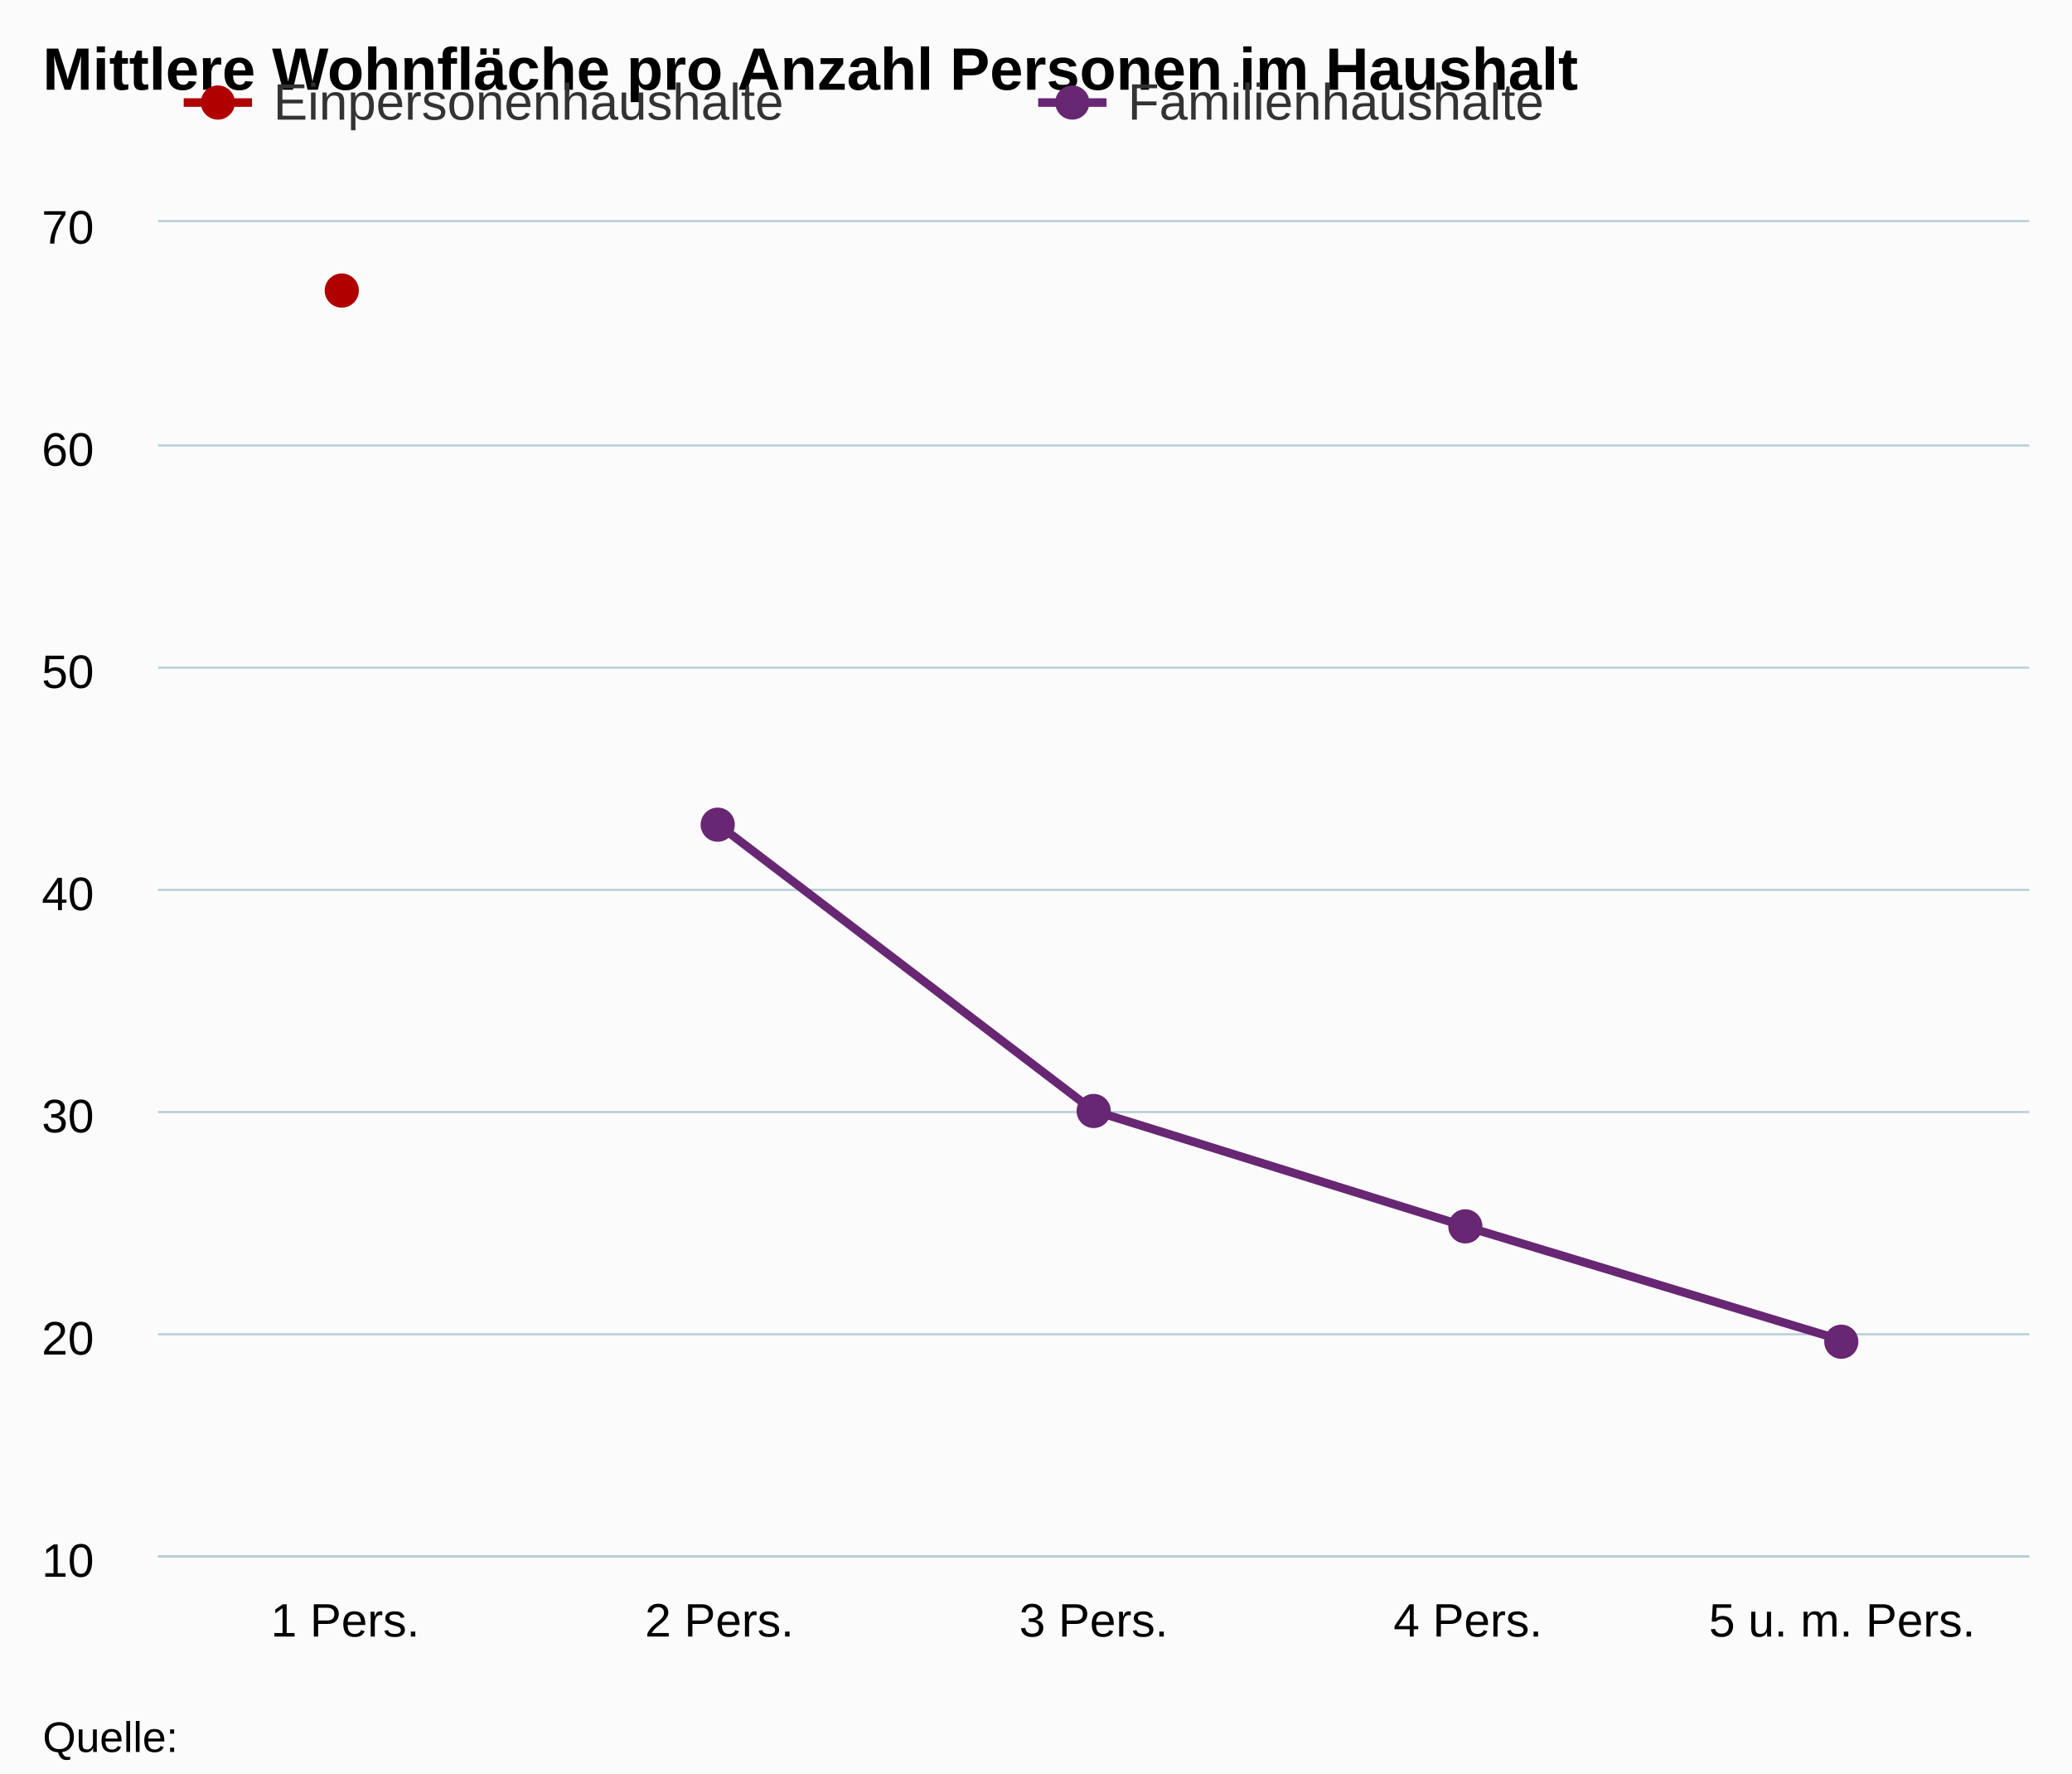
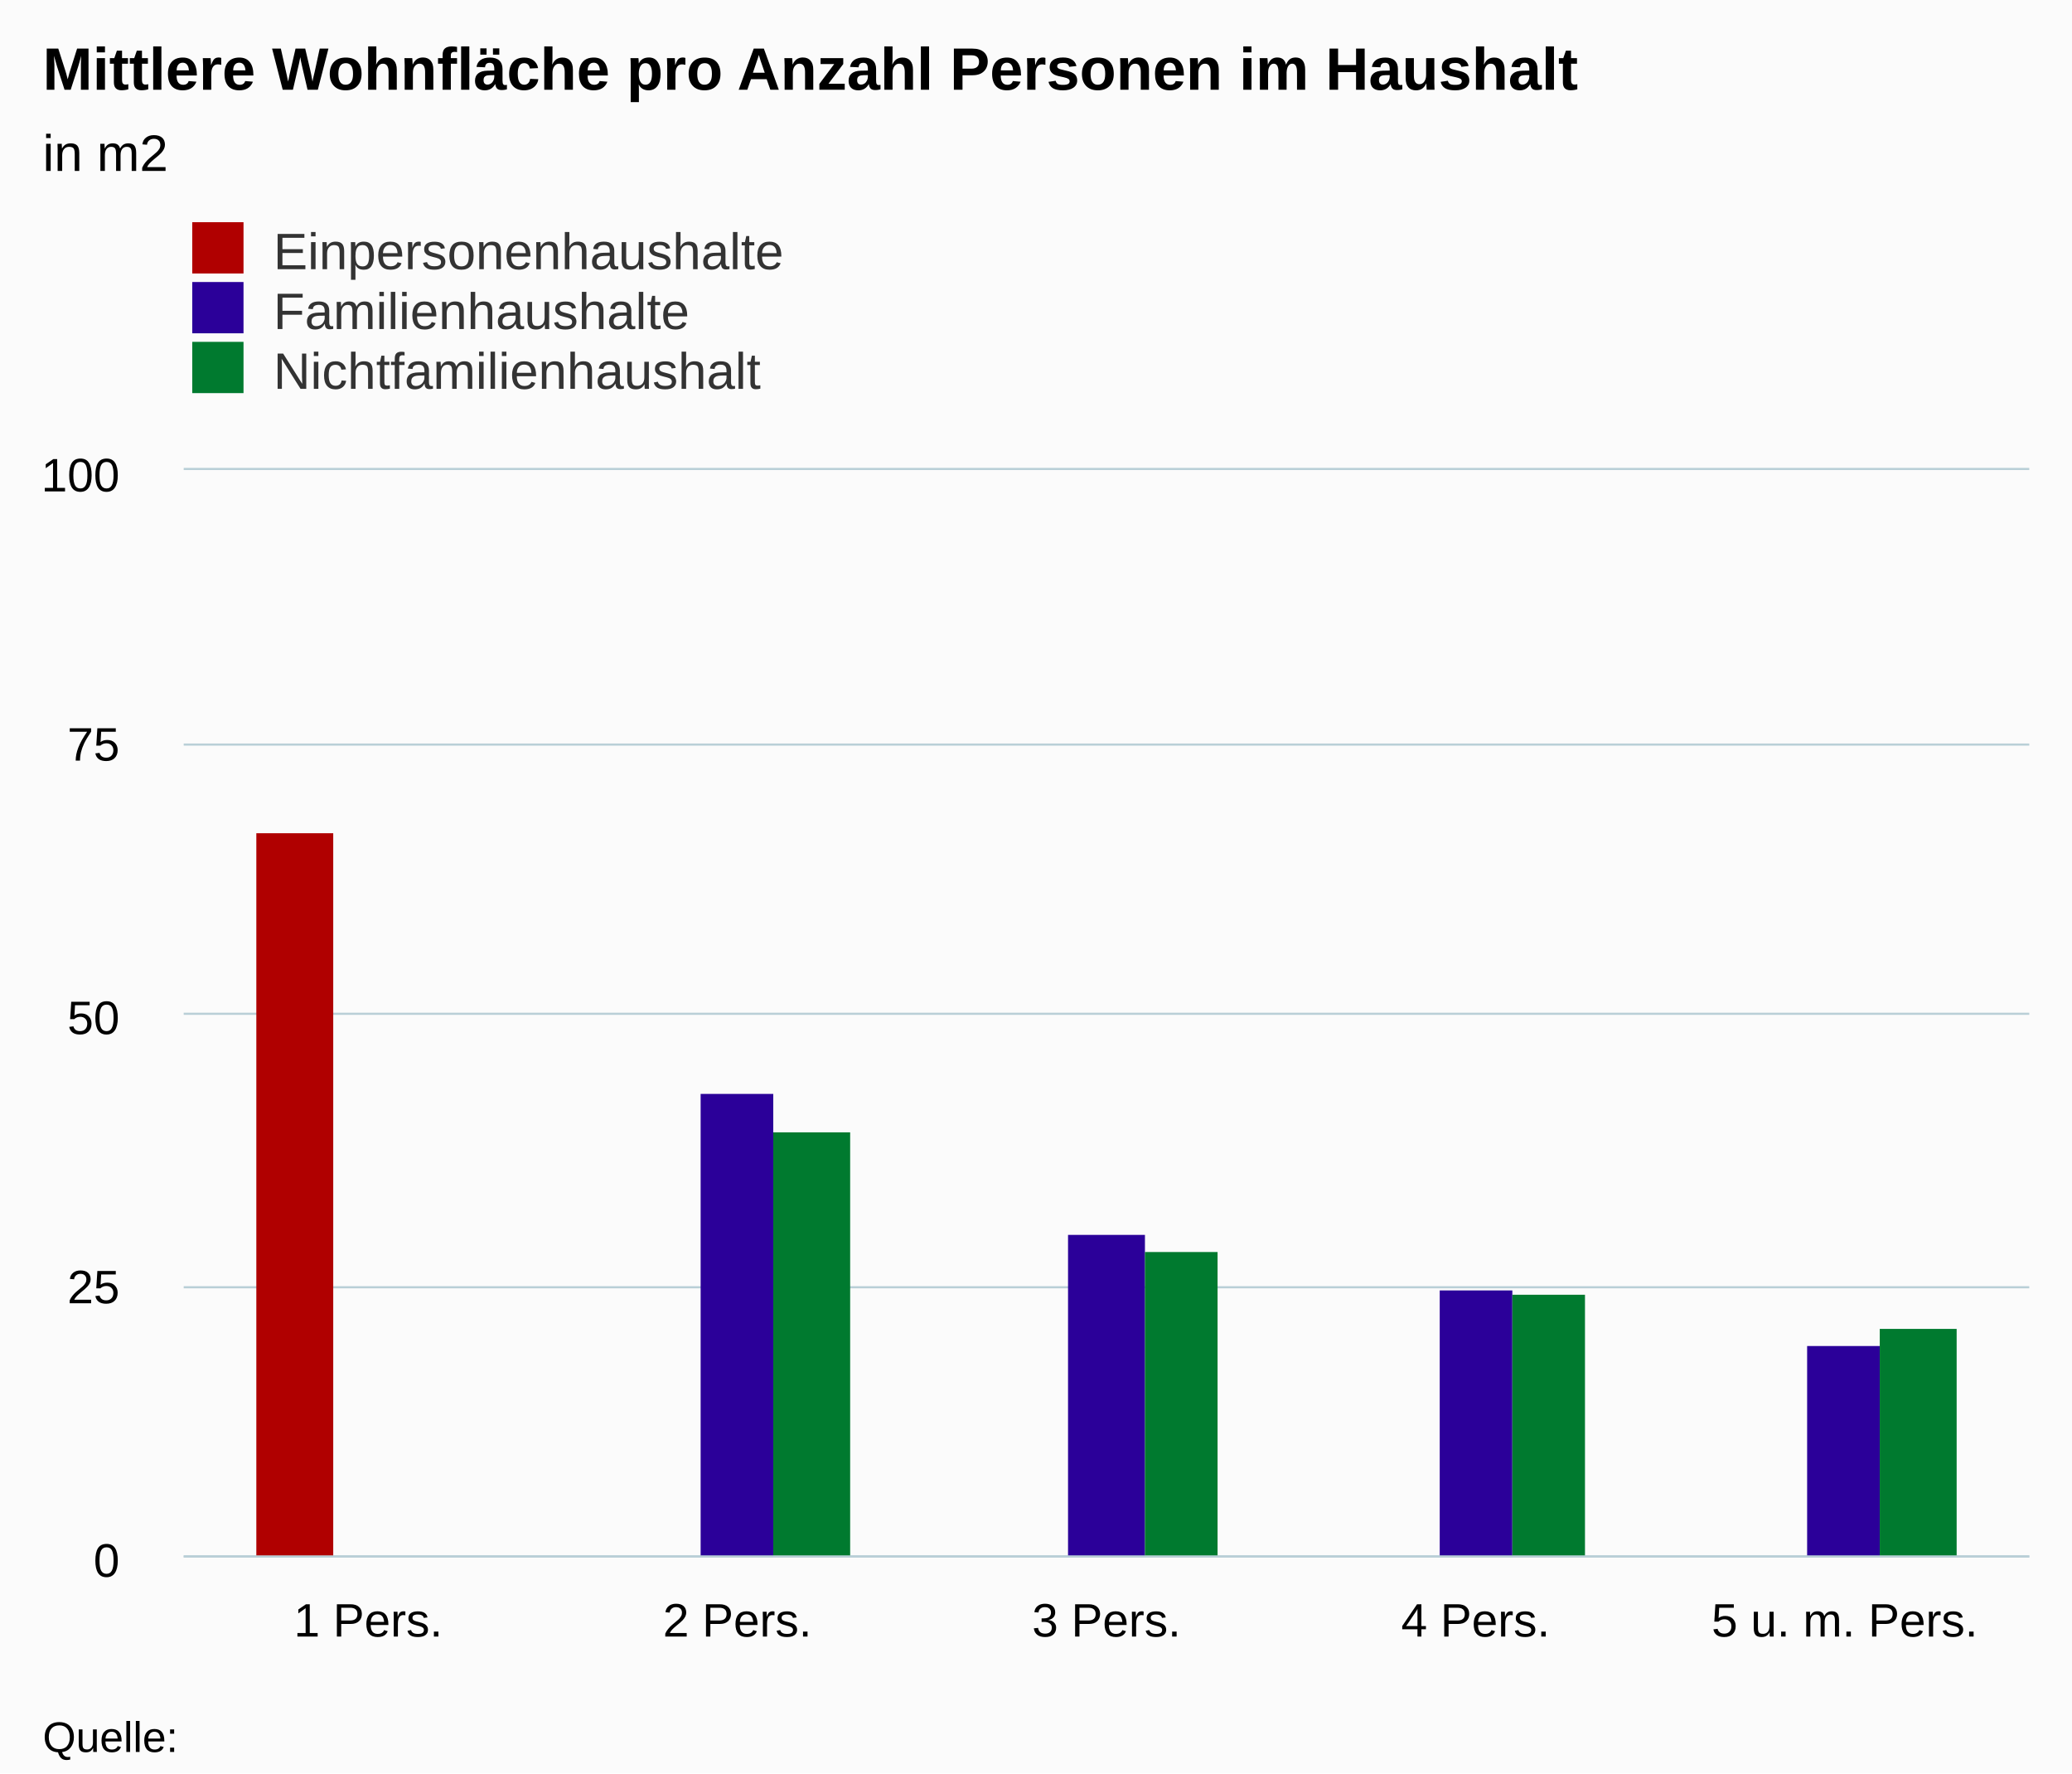
<svg xmlns="http://www.w3.org/2000/svg" version="1.1" class="highcharts-root" style="font-family:arial;font-size:12px;" viewBox="0 0 485 415">
  <defs>
    <clipPath>
-       <rect x="0" y="0" width="438" height="312" fill="none" />
+       <rect x="0" y="0" width="432" height="254" fill="none" />
    </clipPath>
    <clipPath id="a">
-       <rect x="0" y="0" width="438" height="312" fill="none" />
+       <rect x="0" y="0" width="432" height="254" fill="none" />
    </clipPath>
  </defs>
  <rect fill="#fbfbfb" class="highcharts-background" x="0" y="0" width="485" height="415" rx="0" ry="0" />
-   <rect fill="none" class="highcharts-plot-background" x="37" y="52" width="438" height="312" />
+   <rect fill="none" class="highcharts-plot-background" x="43" y="110" width="432" height="254" />
  <g class="highcharts-pane-group" />
  <g class="highcharts-grid highcharts-xaxis-grid ">
-     <path fill="none" class="highcharts-grid-line" d="M 124.5 52 L 124.5 364" opacity="1" />
-     <path fill="none" class="highcharts-grid-line" d="M 211.5 52 L 211.5 364" opacity="1" />
-     <path fill="none" class="highcharts-grid-line" d="M 299.5 52 L 299.5 364" opacity="1" />
-     <path fill="none" class="highcharts-grid-line" d="M 386.5 52 L 386.5 364" opacity="1" />
-     <path fill="none" class="highcharts-grid-line" d="M 474.5 52 L 474.5 364" opacity="1" />
-     <path fill="none" class="highcharts-grid-line" d="M 36.5 52 L 36.5 364" opacity="1" />
+     <path fill="none" class="highcharts-grid-line" d="M 128.5 110 L 128.5 364" opacity="1" />
+     <path fill="none" class="highcharts-grid-line" d="M 215.5 110 L 215.5 364" opacity="1" />
+     <path fill="none" class="highcharts-grid-line" d="M 301.5 110 L 301.5 364" opacity="1" />
+     <path fill="none" class="highcharts-grid-line" d="M 388.5 110 L 388.5 364" opacity="1" />
+     <path fill="none" class="highcharts-grid-line" d="M 474.5 110 L 474.5 364" opacity="1" />
+     <path fill="none" class="highcharts-grid-line" d="M 42.5 110 L 42.5 364" opacity="1" />
  </g>
  <g class="highcharts-grid highcharts-yaxis-grid ">
-     <path fill="none" stroke="#B9CFD7" stroke-width="0.5" class="highcharts-grid-line" d="M 37 364.25 L 475 364.25" opacity="1" />
-     <path fill="none" stroke="#B9CFD7" stroke-width="0.5" class="highcharts-grid-line" d="M 37 312.25 L 475 312.25" opacity="1" />
-     <path fill="none" stroke="#B9CFD7" stroke-width="0.5" class="highcharts-grid-line" d="M 37 260.25 L 475 260.25" opacity="1" />
-     <path fill="none" stroke="#B9CFD7" stroke-width="0.5" class="highcharts-grid-line" d="M 37 208.25 L 475 208.25" opacity="1" />
-     <path fill="none" stroke="#B9CFD7" stroke-width="0.5" class="highcharts-grid-line" d="M 37 156.25 L 475 156.25" opacity="1" />
-     <path fill="none" stroke="#B9CFD7" stroke-width="0.5" class="highcharts-grid-line" d="M 37 104.25 L 475 104.25" opacity="1" />
-     <path fill="none" stroke="#B9CFD7" stroke-width="0.5" class="highcharts-grid-line" d="M 37 51.75 L 475 51.75" opacity="1" />
+     <path fill="none" stroke="#B9CFD7" stroke-width="0.5" class="highcharts-grid-line" d="M 43 364.25 L 475 364.25" opacity="1" />
+     <path fill="none" stroke="#B9CFD7" stroke-width="0.5" class="highcharts-grid-line" d="M 43 301.25 L 475 301.25" opacity="1" />
+     <path fill="none" stroke="#B9CFD7" stroke-width="0.5" class="highcharts-grid-line" d="M 43 237.25 L 475 237.25" opacity="1" />
+     <path fill="none" stroke="#B9CFD7" stroke-width="0.5" class="highcharts-grid-line" d="M 43 174.25 L 475 174.25" opacity="1" />
+     <path fill="none" stroke="#B9CFD7" stroke-width="0.5" class="highcharts-grid-line" d="M 43 109.75 L 475 109.75" opacity="1" />
  </g>
-   <rect fill="none" class="highcharts-plot-border" x="37" y="52" width="438" height="312" />
+   <rect fill="none" class="highcharts-plot-border" x="43" y="110" width="432" height="254" />
  <g class="highcharts-axis highcharts-xaxis ">
-     <path fill="none" class="highcharts-axis-line" stroke="#B9CFD7" stroke-width="0.5" d="M 37 364.25 L 475 364.25" />
+     <path fill="none" class="highcharts-axis-line" stroke="#B9CFD7" stroke-width="0.5" d="M 43 364.25 L 475 364.25" />
  </g>
  <g class="highcharts-axis highcharts-yaxis ">
-     <path fill="none" class="highcharts-axis-line" d="M 37 52 L 37 364" />
+     <path fill="none" class="highcharts-axis-line" d="M 43 110 L 43 364" />
  </g>
  <g class="highcharts-series-group">
-     <g class="highcharts-series highcharts-series-0 highcharts-line-series highcharts-color-undefined " transform="translate(37,52) scale(1 1)" clip-path="url(#a)">
-       <path fill="none" d="M 43.8 15.808" class="highcharts-graph" stroke="#b00000 " stroke-width="2" stroke-linejoin="round" stroke-linecap="round" />
+     <g class="highcharts-series highcharts-series-0 highcharts-column-series highcharts-color-undefined " transform="translate(43,110) scale(1 1)" clip-path="url(#a)">
+       <rect x="17" y="85" width="18" height="170" fill="#b00000 " class="highcharts-point" />
    </g>
-     <g class="highcharts-markers highcharts-series-0 highcharts-line-series highcharts-color-undefined " transform="translate(37,52) scale(1 1)" clip-path="none">
-       <path fill="#b00000 " d="M 47 16 A 4 4 0 1 1 47 15.996 Z" class="highcharts-point" />
+     <g class="highcharts-markers highcharts-series-0 highcharts-column-series highcharts-color-undefined " transform="translate(43,110) scale(1 1)" clip-path="none" />
+     <g class="highcharts-series highcharts-series-1 highcharts-column-series highcharts-color-undefined " transform="translate(43,110) scale(1 1)" clip-path="url(#a)">
+       <rect x="121" y="146" width="17" height="109" fill="#2B0099" class="highcharts-point" />
+       <rect x="207" y="179" width="18" height="76" fill="#2B0099" class="highcharts-point" />
+       <rect x="294" y="192" width="17" height="63" fill="#2B0099" class="highcharts-point" />
+       <rect x="380" y="205" width="17" height="50" fill="#2B0099" class="highcharts-point" />
    </g>
-     <g class="highcharts-series highcharts-series-1 highcharts-line-series highcharts-color-undefined " transform="translate(37,52) scale(1 1)" clip-path="url(#a)">
-       <path fill="none" d="M 131.4 141.18 L 219 207.948 L 306.6 235.196 L 394.2 261.664" class="highcharts-graph" stroke="#672773" stroke-width="2" stroke-linejoin="round" stroke-linecap="round" />
+     <g class="highcharts-markers highcharts-series-1 highcharts-column-series highcharts-color-undefined " transform="translate(43,110) scale(1 1)" clip-path="none" />
+     <g class="highcharts-series highcharts-series-2 highcharts-column-series highcharts-color-undefined " transform="translate(43,110) scale(1 1)" clip-path="url(#a)">
+       <rect x="138" y="155" width="18" height="100" fill="#007A2F" class="highcharts-point" />
+       <rect x="225" y="183" width="17" height="72" fill="#007A2F" class="highcharts-point" />
+       <rect x="311" y="193" width="17" height="62" fill="#007A2F" class="highcharts-point" />
+       <rect x="397" y="201" width="18" height="54" fill="#007A2F" class="highcharts-point" />
    </g>
-     <g class="highcharts-markers highcharts-series-1 highcharts-line-series highcharts-color-undefined " transform="translate(37,52) scale(1 1)" clip-path="none">
-       <path fill="#672773" d="M 135 141 A 4 4 0 1 1 135 140.996 Z" class="highcharts-point" />
-       <path fill="#672773" d="M 223 208 A 4 4 0 1 1 223 207.996 Z" class="highcharts-point" />
-       <path fill="#672773" d="M 310 235 A 4 4 0 1 1 310 234.996 Z" class="highcharts-point" />
-       <path fill="#672773" d="M 398 262 A 4 4 0 1 1 398 261.996 Z" class="highcharts-point" />
-     </g>
+     <g class="highcharts-markers highcharts-series-2 highcharts-column-series highcharts-color-undefined " transform="translate(43,110) scale(1 1)" clip-path="none" />
  </g>
  <text x="10" text-anchor="start" class="highcharts-title" style="color:#000000;font-size:14px;font-weight:bold;fill:#000000;" y="21">
    <tspan>Mittlere Wohnfläche pro Anzahl Personen im Haushalt</tspan>
  </text>
-   <g class="highcharts-legend" transform="translate(35,10)">
-     <rect fill="none" class="highcharts-legend-box" rx="0" ry="0" x="0" y="0" width="396" height="30" visibility="visible" />
+   <text x="10" text-anchor="start" class="highcharts-subtitle" style="color:#000000;font-size:12px;font-weight:normal;font-family:arial;fill:#000000;" y="40">
+     <tspan>in m2</tspan>
+   </text>
+   <g class="highcharts-legend" transform="translate(35,45)">
+     <rect fill="none" class="highcharts-legend-box" rx="0" ry="0" x="0" y="0" width="296" height="53" visibility="visible" />
    <g>
      <g>
-         <g class="highcharts-legend-item highcharts-line-series highcharts-color-undefined highcharts-series-0" transform="translate(8,3)">
-           <path fill="none" d="M 0 11 L 16 11" class="highcharts-graph" stroke="#b00000 " stroke-width="2" />
-           <path fill="#b00000 " d="M 12 11 A 4 4 0 1 1 12 10.996 Z" class="highcharts-point" />
+         <g class="highcharts-legend-item highcharts-column-series highcharts-color-undefined highcharts-series-0" transform="translate(8,3)">
          <text x="21" style="color:#333333;font-size:12px;font-weight:normal;cursor:pointer;fill:#333333;" text-anchor="start" y="15">
            <tspan>Einpersonenhaushalte</tspan>
          </text>
+           <rect x="2" y="4" width="12" height="12" fill="#b00000 " class="highcharts-point" />
        </g>
-         <g class="highcharts-legend-item highcharts-line-series highcharts-color-undefined highcharts-series-1" transform="translate(208,3)">
-           <path fill="none" d="M 0 11 L 16 11" class="highcharts-graph" stroke="#672773" stroke-width="2" />
-           <path fill="#672773" d="M 12 11 A 4 4 0 1 1 12 10.996 Z" class="highcharts-point" />
+         <g class="highcharts-legend-item highcharts-column-series highcharts-color-undefined highcharts-series-1" transform="translate(8,17)">
          <text x="21" y="15" style="color:#333333;font-size:12px;font-weight:normal;cursor:pointer;fill:#333333;" text-anchor="start">
            <tspan>Familienhaushalte</tspan>
          </text>
+           <rect x="2" y="4" width="12" height="12" fill="#2B0099" class="highcharts-point" />
+         </g>
+         <g class="highcharts-legend-item highcharts-column-series highcharts-color-undefined highcharts-series-2" transform="translate(8,31)">
+           <text x="21" y="15" style="color:#333333;font-size:12px;font-weight:normal;cursor:pointer;fill:#333333;" text-anchor="start">
+             <tspan>Nichtfamilienhaushalt</tspan>
+           </text>
+           <rect x="2" y="4" width="12" height="12" fill="#007A2F" class="highcharts-point" />
        </g>
      </g>
    </g>
  </g>
  <g class="highcharts-axis-labels highcharts-xaxis-labels ">
-     <text x="80.8" style="color:#000000;cursor:default;font-size:11px;fill:#000000;" text-anchor="middle" transform="translate(0,0)" y="383" opacity="1">
+     <text x="86.2" style="color:#000000;cursor:default;font-size:11px;fill:#000000;" text-anchor="middle" transform="translate(0,0)" y="383" opacity="1">
      <tspan>1 Pers.</tspan>
    </text>
-     <text x="168.4" style="color:#000000;cursor:default;font-size:11px;fill:#000000;" text-anchor="middle" transform="translate(0,0)" y="383" opacity="1">
+     <text x="172.6" style="color:#000000;cursor:default;font-size:11px;fill:#000000;" text-anchor="middle" transform="translate(0,0)" y="383" opacity="1">
      <tspan>2 Pers.</tspan>
    </text>
-     <text x="256" style="color:#000000;cursor:default;font-size:11px;fill:#000000;" text-anchor="middle" transform="translate(0,0)" y="383" opacity="1">
+     <text x="259" style="color:#000000;cursor:default;font-size:11px;fill:#000000;" text-anchor="middle" transform="translate(0,0)" y="383" opacity="1">
      <tspan>3 Pers.</tspan>
    </text>
-     <text x="343.6" style="color:#000000;cursor:default;font-size:11px;fill:#000000;" text-anchor="middle" transform="translate(0,0)" y="383" opacity="1">
+     <text x="345.4" style="color:#000000;cursor:default;font-size:11px;fill:#000000;" text-anchor="middle" transform="translate(0,0)" y="383" opacity="1">
      <tspan>4 Pers.</tspan>
    </text>
-     <text x="431.2" style="color:#000000;cursor:default;font-size:11px;fill:#000000;" text-anchor="middle" transform="translate(0,0)" y="383" opacity="1">
+     <text x="431.8" style="color:#000000;cursor:default;font-size:11px;fill:#000000;" text-anchor="middle" transform="translate(0,0)" y="383" opacity="1">
      <tspan>5 u. m. Pers.</tspan>
    </text>
  </g>
  <g class="highcharts-axis-labels highcharts-yaxis-labels ">
-     <text x="22" style="color:#000000;cursor:default;font-size:11px;fill:#000000;" text-anchor="end" transform="translate(0,0)" y="369" opacity="1">
-       <tspan>10</tspan>
+     <text x="28" style="color:#000000;cursor:default;font-size:11px;fill:#000000;" text-anchor="end" transform="translate(0,0)" y="369" opacity="1">
+       <tspan>0</tspan>
    </text>
-     <text x="22" style="color:#000000;cursor:default;font-size:11px;fill:#000000;" text-anchor="end" transform="translate(0,0)" y="317" opacity="1">
-       <tspan>20</tspan>
+     <text x="28" style="color:#000000;cursor:default;font-size:11px;fill:#000000;" text-anchor="end" transform="translate(0,0)" y="305" opacity="1">
+       <tspan>25</tspan>
    </text>
-     <text x="22" style="color:#000000;cursor:default;font-size:11px;fill:#000000;" text-anchor="end" transform="translate(0,0)" y="265" opacity="1">
-       <tspan>30</tspan>
-     </text>
-     <text x="22" style="color:#000000;cursor:default;font-size:11px;fill:#000000;" text-anchor="end" transform="translate(0,0)" y="213" opacity="1">
-       <tspan>40</tspan>
-     </text>
-     <text x="22" style="color:#000000;cursor:default;font-size:11px;fill:#000000;" text-anchor="end" transform="translate(0,0)" y="161" opacity="1">
+     <text x="28" style="color:#000000;cursor:default;font-size:11px;fill:#000000;" text-anchor="end" transform="translate(0,0)" y="242" opacity="1">
      <tspan>50</tspan>
    </text>
-     <text x="22" style="color:#000000;cursor:default;font-size:11px;fill:#000000;" text-anchor="end" transform="translate(0,0)" y="109" opacity="1">
-       <tspan>60</tspan>
+     <text x="28" style="color:#000000;cursor:default;font-size:11px;fill:#000000;" text-anchor="end" transform="translate(0,0)" y="178" opacity="1">
+       <tspan>75</tspan>
    </text>
-     <text x="22" style="color:#000000;cursor:default;font-size:11px;fill:#000000;" text-anchor="end" transform="translate(0,0)" y="57" opacity="1">
-       <tspan>70</tspan>
+     <text x="28" style="color:#000000;cursor:default;font-size:11px;fill:#000000;" text-anchor="end" transform="translate(0,0)" y="115" opacity="1">
+       <tspan>100</tspan>
    </text>
  </g>
  <text x="10" class="highcharts-credits" text-anchor="start" style="cursor:default;color:#000000;font-size:10px;fill:#000000;" y="410">
    <tspan>Quelle:</tspan>
  </text>
</svg>
